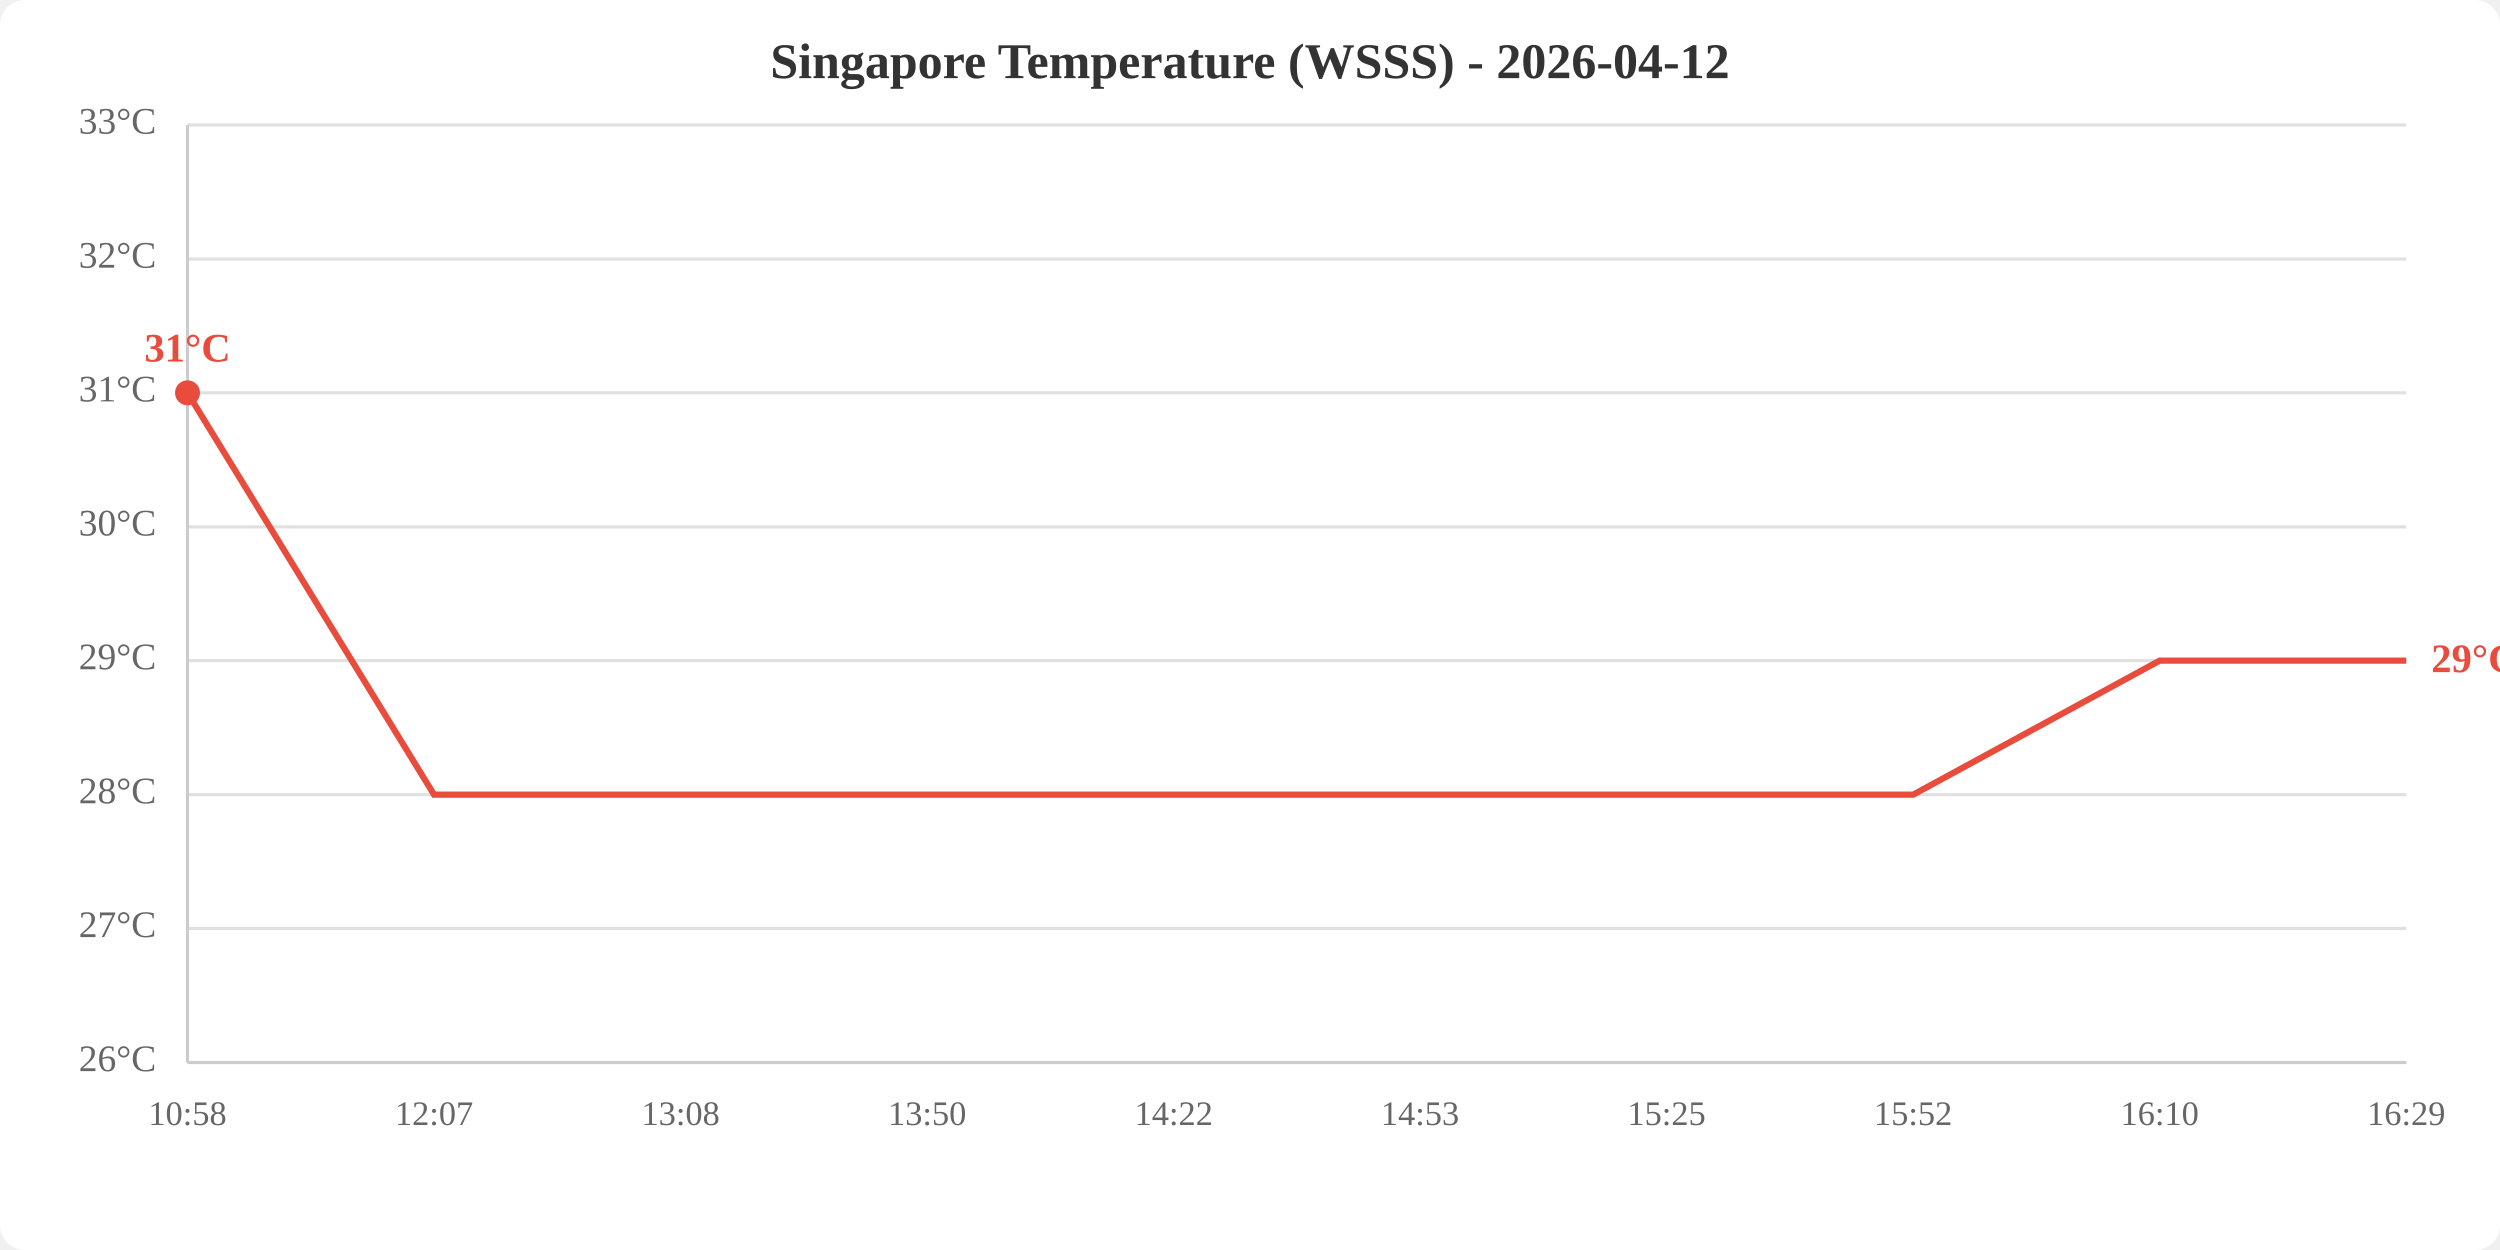
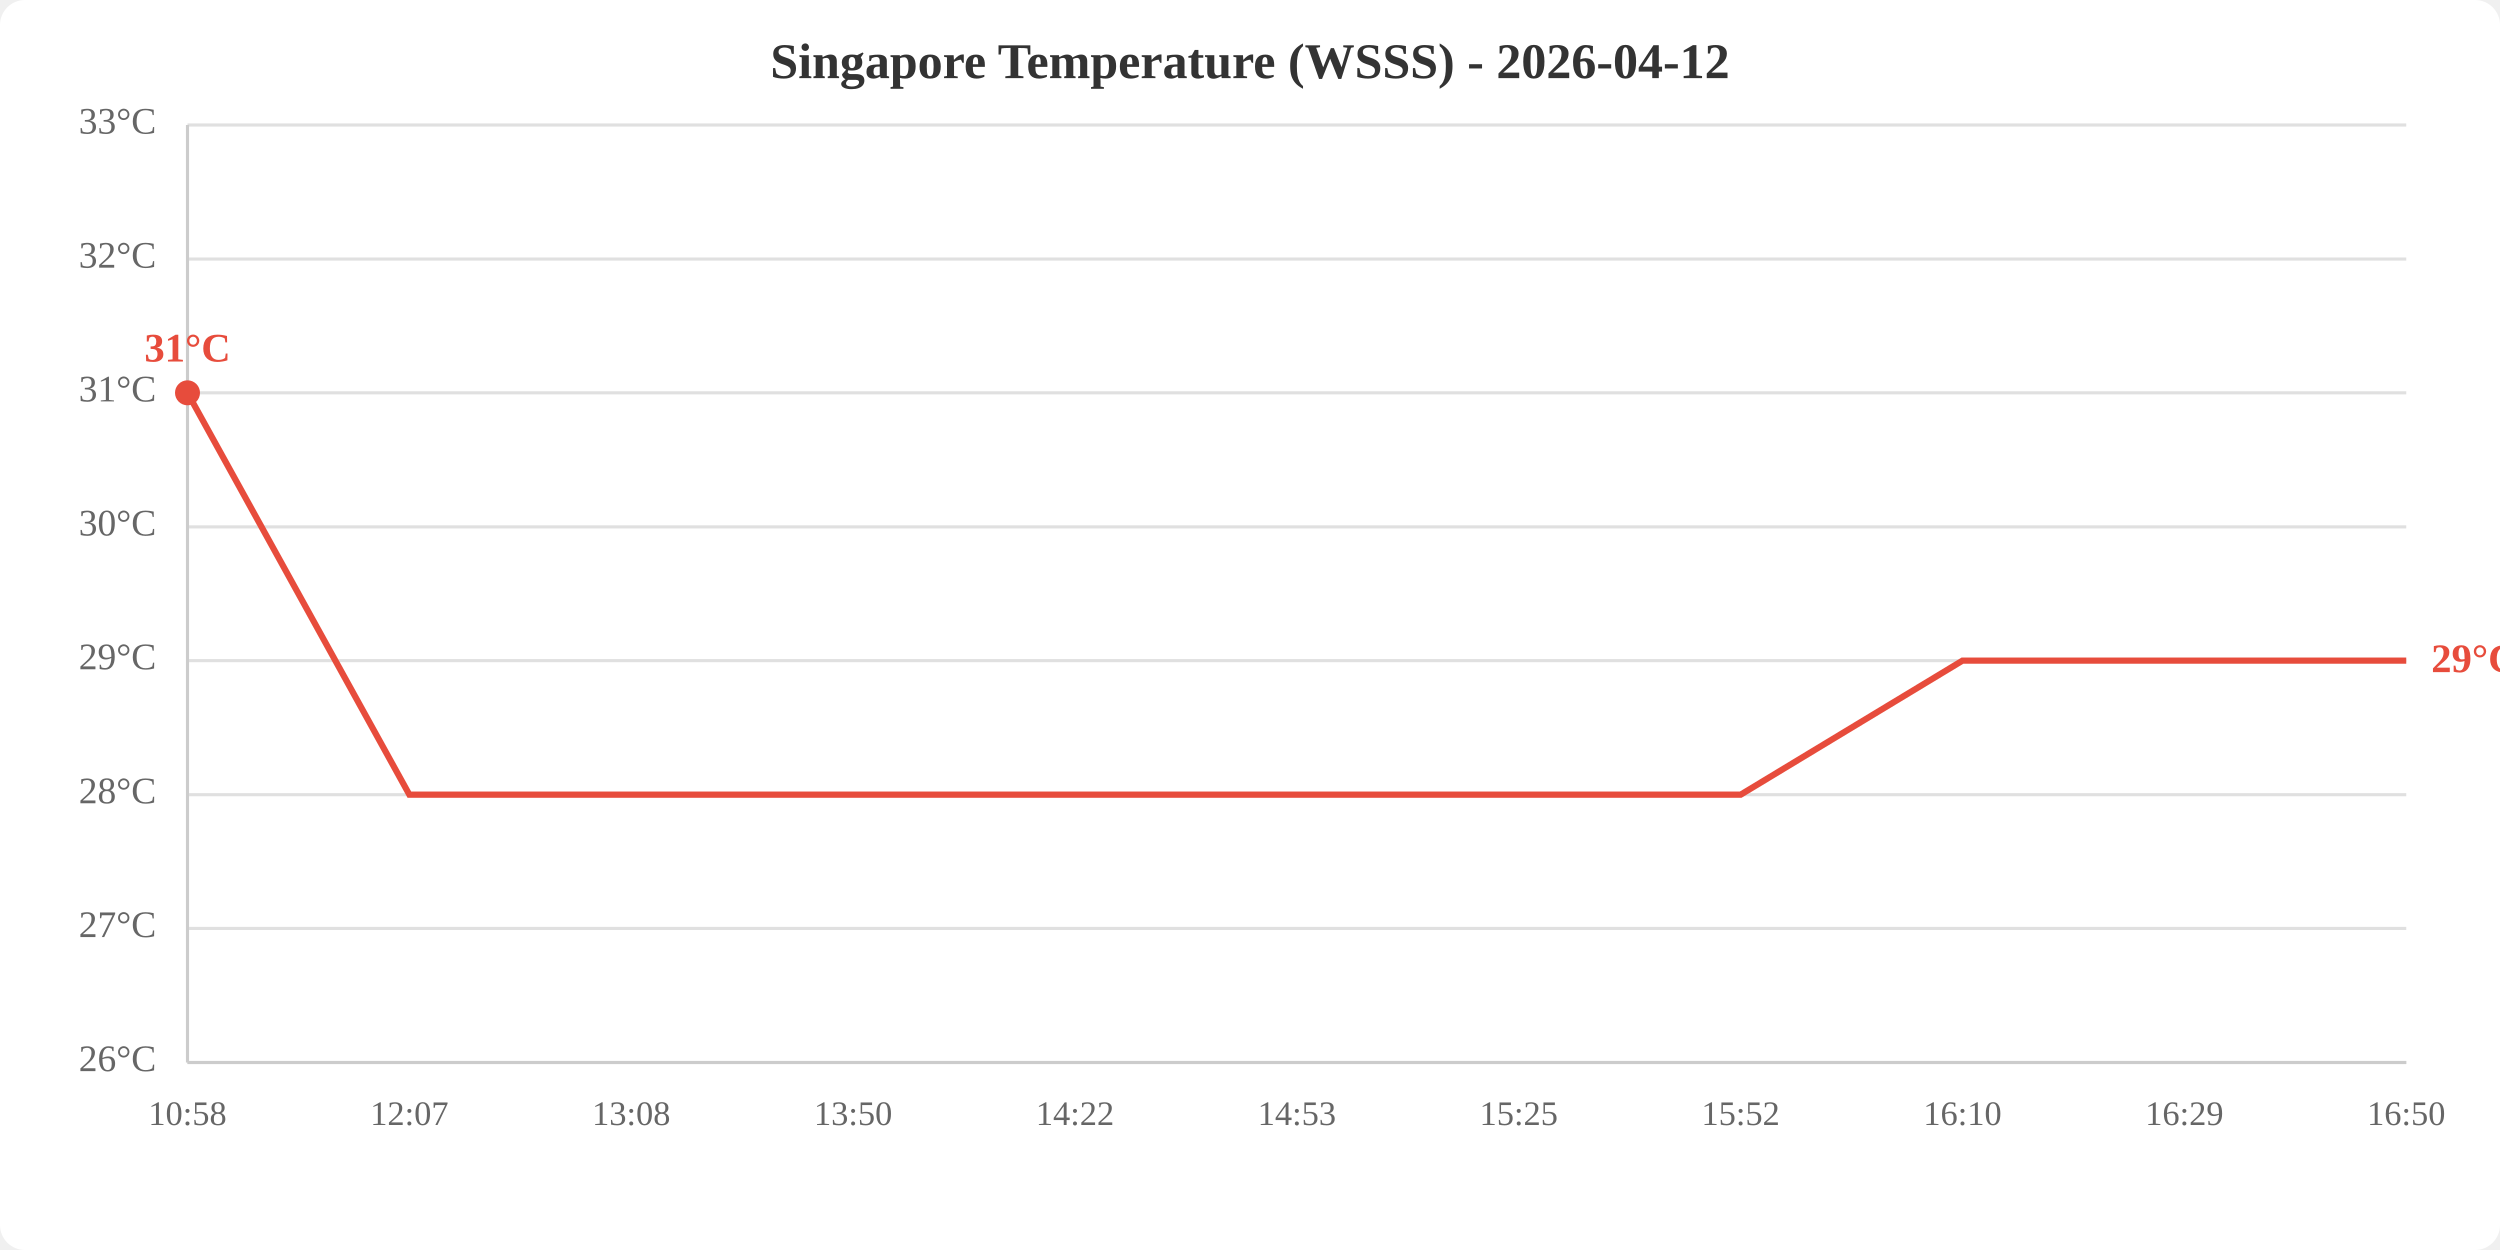
<svg xmlns="http://www.w3.org/2000/svg" viewBox="0 0 800 400" width="800" height="400">
  <rect width="800" height="400" fill="white" rx="8" />
  <text x="400.0" y="25" text-anchor="middle" font-size="16" font-weight="bold" fill="#333">Singapore Temperature (WSSS) - 2026-04-12</text>
  <line x1="60" y1="340.0" x2="770" y2="340.0" stroke="#e0e0e0" stroke-width="1" />
  <line x1="60" y1="297.1" x2="770" y2="297.1" stroke="#e0e0e0" stroke-width="1" />
  <line x1="60" y1="254.3" x2="770" y2="254.3" stroke="#e0e0e0" stroke-width="1" />
  <line x1="60" y1="211.4" x2="770" y2="211.4" stroke="#e0e0e0" stroke-width="1" />
  <line x1="60" y1="168.6" x2="770" y2="168.6" stroke="#e0e0e0" stroke-width="1" />
  <line x1="60" y1="125.7" x2="770" y2="125.7" stroke="#e0e0e0" stroke-width="1" />
  <line x1="60" y1="82.9" x2="770" y2="82.9" stroke="#e0e0e0" stroke-width="1" />
  <line x1="60" y1="40.0" x2="770" y2="40.0" stroke="#e0e0e0" stroke-width="1" />
  <text x="50" y="340.0" text-anchor="end" dominant-baseline="middle" fill="#666" font-size="12">26°C</text>
  <text x="50" y="297.1" text-anchor="end" dominant-baseline="middle" fill="#666" font-size="12">27°C</text>
  <text x="50" y="254.3" text-anchor="end" dominant-baseline="middle" fill="#666" font-size="12">28°C</text>
  <text x="50" y="211.4" text-anchor="end" dominant-baseline="middle" fill="#666" font-size="12">29°C</text>
  <text x="50" y="168.6" text-anchor="end" dominant-baseline="middle" fill="#666" font-size="12">30°C</text>
  <text x="50" y="125.7" text-anchor="end" dominant-baseline="middle" fill="#666" font-size="12">31°C</text>
  <text x="50" y="82.9" text-anchor="end" dominant-baseline="middle" fill="#666" font-size="12">32°C</text>
  <text x="50" y="40.0" text-anchor="end" dominant-baseline="middle" fill="#666" font-size="12">33°C</text>
  <text x="60.0" y="360" text-anchor="middle" fill="#666" font-size="11">10:58</text>
-   <text x="138.9" y="360" text-anchor="middle" fill="#666" font-size="11">12:07</text>
-   <text x="217.8" y="360" text-anchor="middle" fill="#666" font-size="11">13:08</text>
-   <text x="296.7" y="360" text-anchor="middle" fill="#666" font-size="11">13:50</text>
-   <text x="375.6" y="360" text-anchor="middle" fill="#666" font-size="11">14:22</text>
-   <text x="454.4" y="360" text-anchor="middle" fill="#666" font-size="11">14:53</text>
-   <text x="533.3" y="360" text-anchor="middle" fill="#666" font-size="11">15:25</text>
-   <text x="612.2" y="360" text-anchor="middle" fill="#666" font-size="11">15:52</text>
-   <text x="691.1" y="360" text-anchor="middle" fill="#666" font-size="11">16:10</text>
-   <text x="770.0" y="360" text-anchor="middle" fill="#666" font-size="11">16:29</text>
+   <text x="131.0" y="360" text-anchor="middle" fill="#666" font-size="11">12:07</text>
+   <text x="202.0" y="360" text-anchor="middle" fill="#666" font-size="11">13:08</text>
+   <text x="273.0" y="360" text-anchor="middle" fill="#666" font-size="11">13:50</text>
+   <text x="344.0" y="360" text-anchor="middle" fill="#666" font-size="11">14:22</text>
+   <text x="415.0" y="360" text-anchor="middle" fill="#666" font-size="11">14:53</text>
+   <text x="486.0" y="360" text-anchor="middle" fill="#666" font-size="11">15:25</text>
+   <text x="557.0" y="360" text-anchor="middle" fill="#666" font-size="11">15:52</text>
+   <text x="628.0" y="360" text-anchor="middle" fill="#666" font-size="11">16:10</text>
+   <text x="699.0" y="360" text-anchor="middle" fill="#666" font-size="11">16:29</text>
+   <text x="770.0" y="360" text-anchor="middle" fill="#666" font-size="11">16:50</text>
  <line x1="60" y1="40" x2="60" y2="340" stroke="#ccc" stroke-width="1" />
  <line x1="60" y1="340" x2="770" y2="340" stroke="#ccc" stroke-width="1" />
-   <polyline points="60.0,125.7 138.9,254.3 217.8,254.3 296.7,254.3 375.6,254.3 454.4,254.3 533.3,254.3 612.2,254.3 691.1,211.4 770.0,211.4" fill="none" stroke="#e74c3c" stroke-width="2" />
+   <polyline points="60.0,125.7 131.0,254.3 202.0,254.3 273.0,254.3 344.0,254.3 415.0,254.3 486.0,254.3 557.0,254.3 628.0,211.4 699.0,211.4 770.0,211.4" fill="none" stroke="#e74c3c" stroke-width="2" />
  <circle cx="60.0" cy="125.7" r="4" fill="#e74c3c" />
  <text x="60.0" y="115.7" text-anchor="middle" fill="#e74c3c" font-size="13" font-weight="bold">31°C</text>
  <text x="778.0" y="211.4" fill="#e74c3c" font-size="13" font-weight="bold" dominant-baseline="middle">29°C</text>
</svg>
